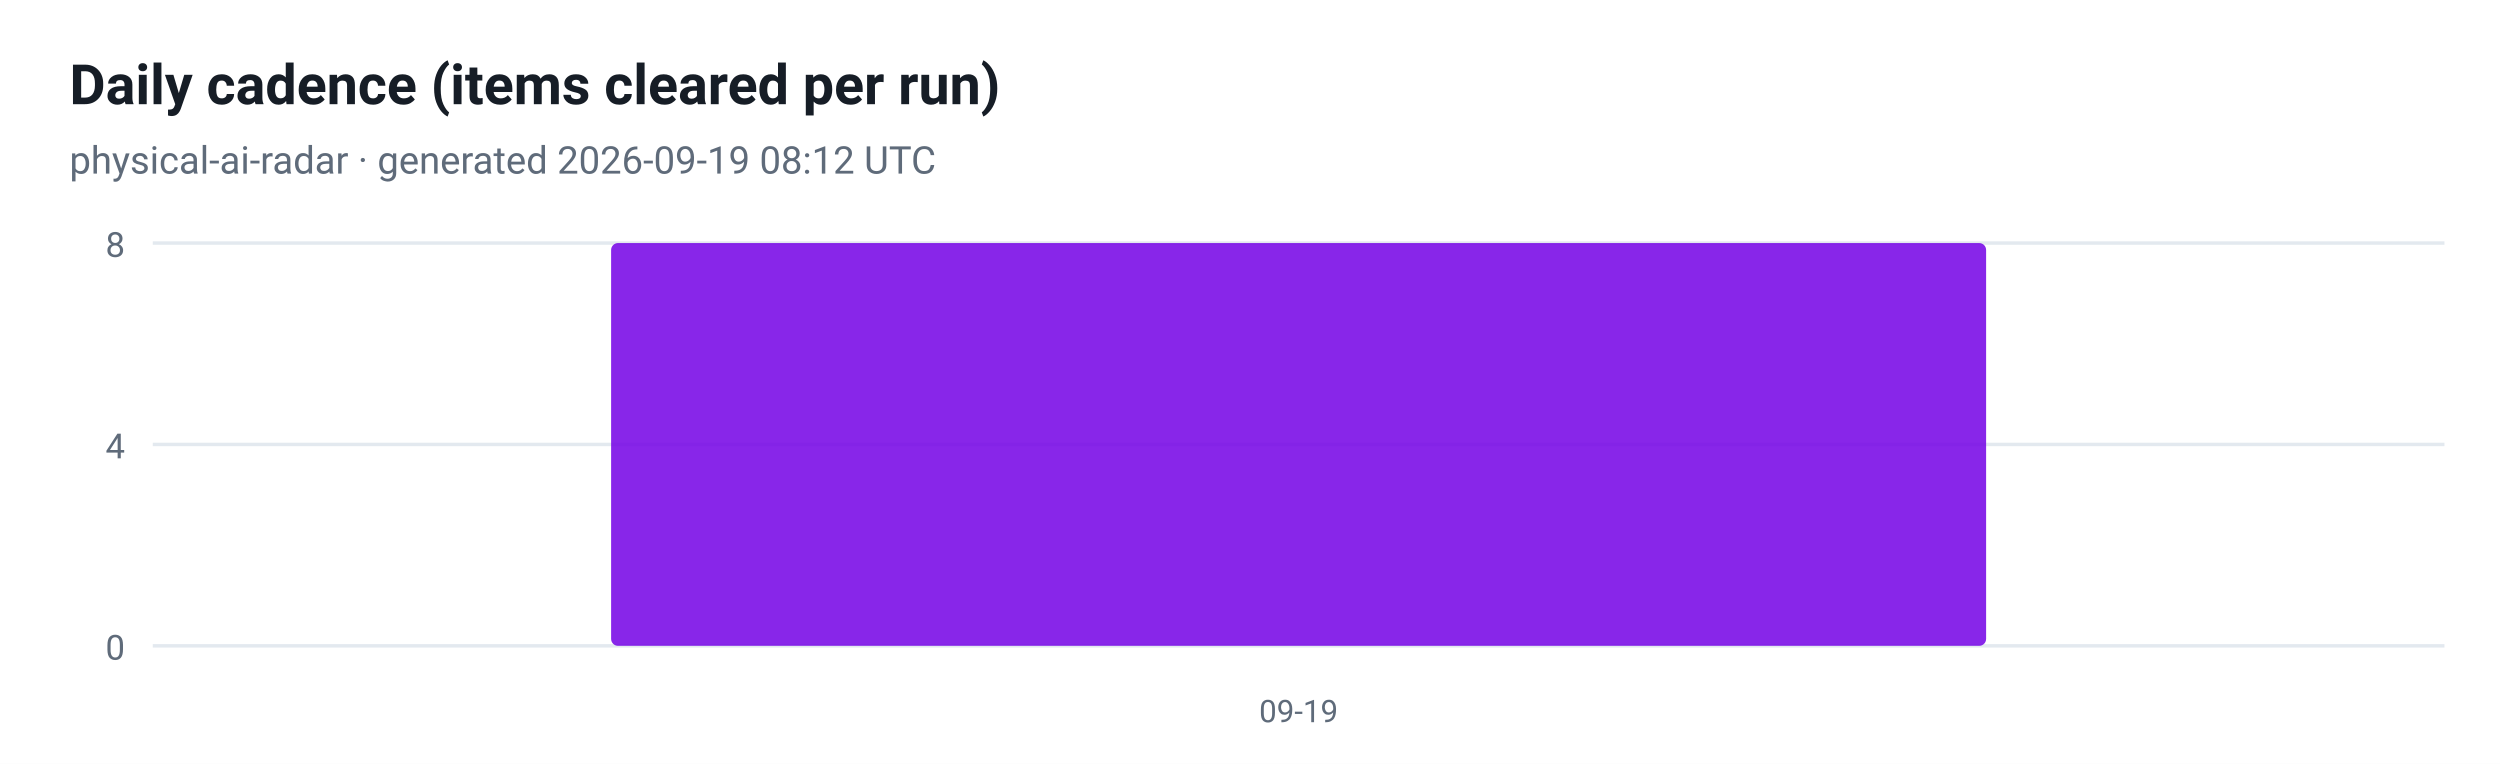
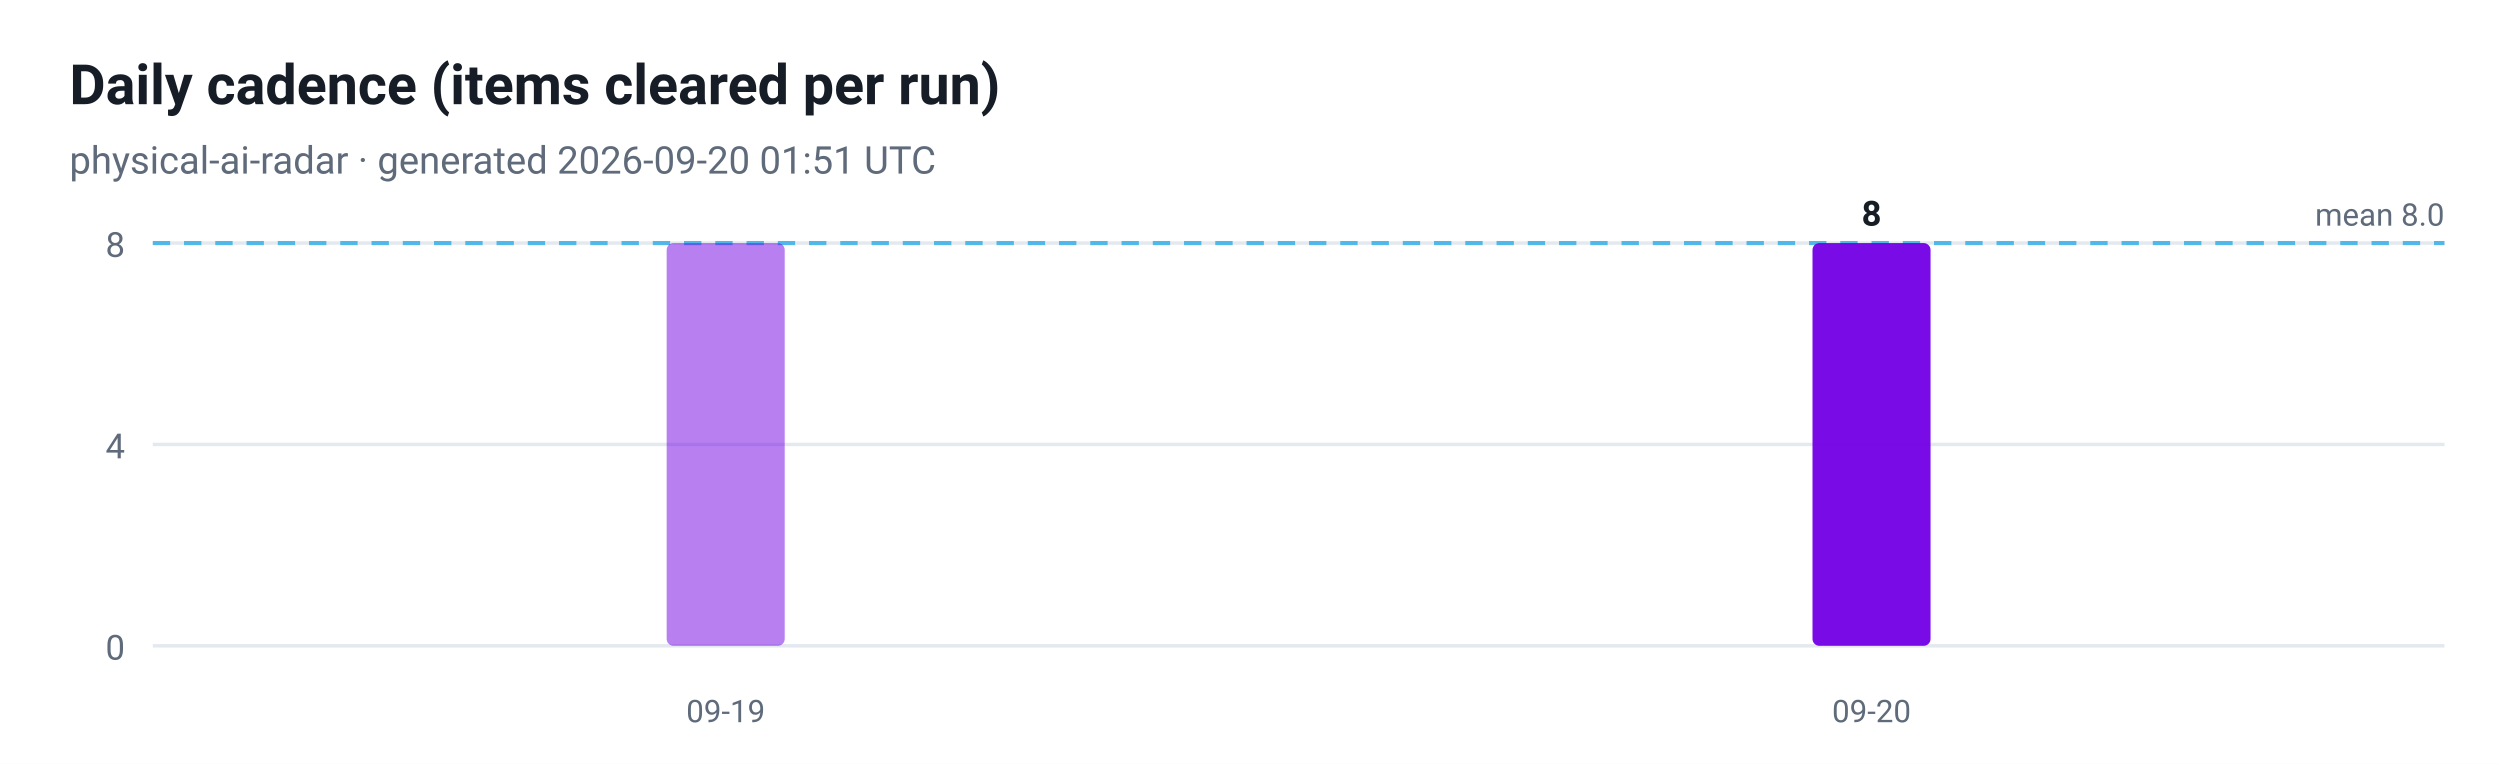
<svg xmlns="http://www.w3.org/2000/svg" viewBox="0 0 720 220" width="720" height="220" role="img" aria-label="Daily cadence (items cleared per run)">
-   <rect width="720" height="220" fill="#ffffff" />
-   <text x="20" y="30" font-family="ui-sans-serif, -apple-system, 'Segoe UI', Roboto, Helvetica, Arial, sans-serif" font-size="16" font-weight="700" fill="#161d26">Daily cadence (items cleared per run)</text>
-   <text x="20" y="50" font-family="ui-sans-serif, -apple-system, 'Segoe UI', Roboto, Helvetica, Arial, sans-serif" font-size="11" fill="#5f6b7a">physical-ai-radar · generated 2026-09-19 08:12 UTC</text>
-   <line x1="44" y1="186.0" x2="704" y2="186.0" stroke="#e3e9ef" />
+   <style>
+   .plate { fill: #ffffff }
+   .ink { fill: #161d26 }
+   .muted { fill: #5f6b7a }
+   .grid { stroke: #e3e9ef }
+   @media (prefers-color-scheme: dark) {
+     .plate { fill: #0d1117 }
+     .ink { fill: #e6edf3 }
+     .muted { fill: #8b949e }
+     .grid { stroke: #30363d }
+   }
+ </style>
+   <rect class="plate" width="720" height="220" />
+   <text x="20" y="30" font-family="ui-sans-serif, -apple-system, 'Segoe UI', Roboto, Helvetica, Arial, sans-serif" font-size="16" font-weight="700" class="ink">Daily cadence (items cleared per run)</text>
+   <text x="20" y="50" font-family="ui-sans-serif, -apple-system, 'Segoe UI', Roboto, Helvetica, Arial, sans-serif" font-size="11" class="muted">physical-ai-radar · generated 2026-09-20 01:51 UTC</text>
+   <line x1="44" y1="186.0" x2="704" y2="186.0" class="grid" />
  <text x="36" y="190.0" text-anchor="end" font-family="ui-sans-serif, -apple-system, 'Segoe UI', Roboto, Helvetica, Arial, sans-serif" font-size="10" fill="#5f6b7a">0</text>
-   <line x1="44" y1="128.0" x2="704" y2="128.0" stroke="#e3e9ef" />
+   <line x1="44" y1="128.0" x2="704" y2="128.0" class="grid" />
  <text x="36" y="132.0" text-anchor="end" font-family="ui-sans-serif, -apple-system, 'Segoe UI', Roboto, Helvetica, Arial, sans-serif" font-size="10" fill="#5f6b7a">4</text>
-   <line x1="44" y1="70.0" x2="704" y2="70.0" stroke="#e3e9ef" />
+   <line x1="44" y1="70.0" x2="704" y2="70.0" class="grid" />
  <text x="36" y="74.0" text-anchor="end" font-family="ui-sans-serif, -apple-system, 'Segoe UI', Roboto, Helvetica, Arial, sans-serif" font-size="10" fill="#5f6b7a">8</text>
-   <rect x="176.0" y="70.0" width="396.0" height="116.0" rx="2" fill="#7300e5" fill-opacity="0.85" />
-   <text x="374.0" y="208" text-anchor="middle" font-family="ui-sans-serif, -apple-system, 'Segoe UI', Roboto, Helvetica, Arial, sans-serif" font-size="9" fill="#5f6b7a">09-19</text>
+   <line x1="44" y1="70.0" x2="704" y2="70.0" stroke="#41b1e8" stroke-width="1.2" stroke-dasharray="5 4" opacity="0.9" />
+   <text class="muted" x="704" y="65.0" text-anchor="end" font-family="ui-sans-serif, -apple-system, 'Segoe UI', Roboto, Helvetica, Arial, sans-serif" font-size="9">mean 8.0</text>
+   <rect x="192.0" y="70.0" width="34.0" height="116.0" rx="2" fill="#7300e5" fill-opacity="0.5" />
+   <text x="209.0" y="208" text-anchor="middle" font-family="ui-sans-serif, -apple-system, 'Segoe UI', Roboto, Helvetica, Arial, sans-serif" font-size="9" fill="#5f6b7a">09-19</text>
+   <rect x="522.0" y="70.0" width="34.0" height="116.0" rx="2" fill="#7300e5" fill-opacity="0.95" />
+   <text class="ink" x="539.0" y="65.0" text-anchor="middle" font-family="ui-sans-serif, -apple-system, 'Segoe UI', Roboto, Helvetica, Arial, sans-serif" font-size="10" font-weight="700">8</text>
+   <text x="539.0" y="208" text-anchor="middle" font-family="ui-sans-serif, -apple-system, 'Segoe UI', Roboto, Helvetica, Arial, sans-serif" font-size="9" fill="#5f6b7a">09-20</text>
</svg>
